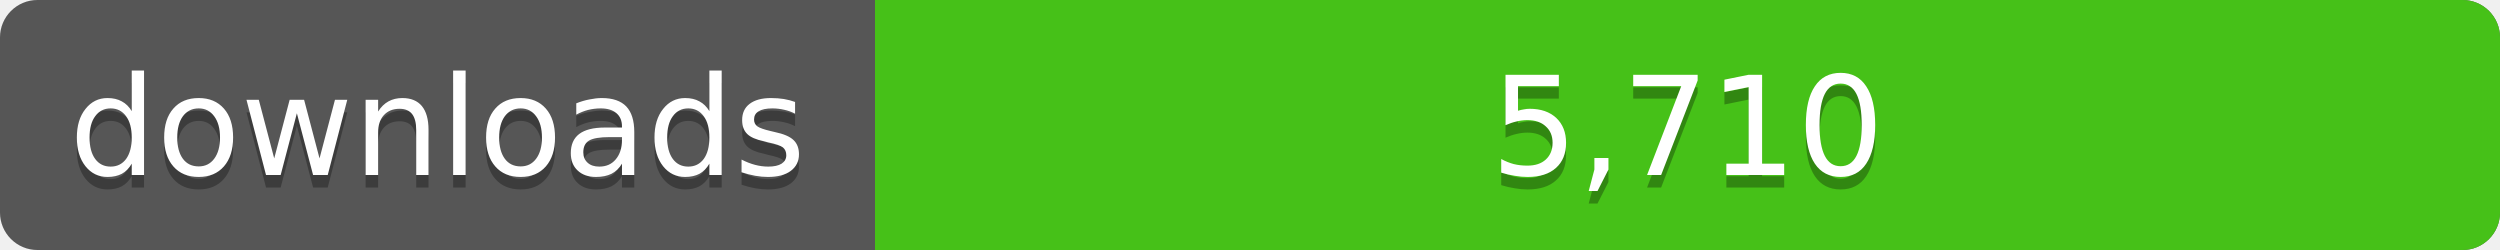
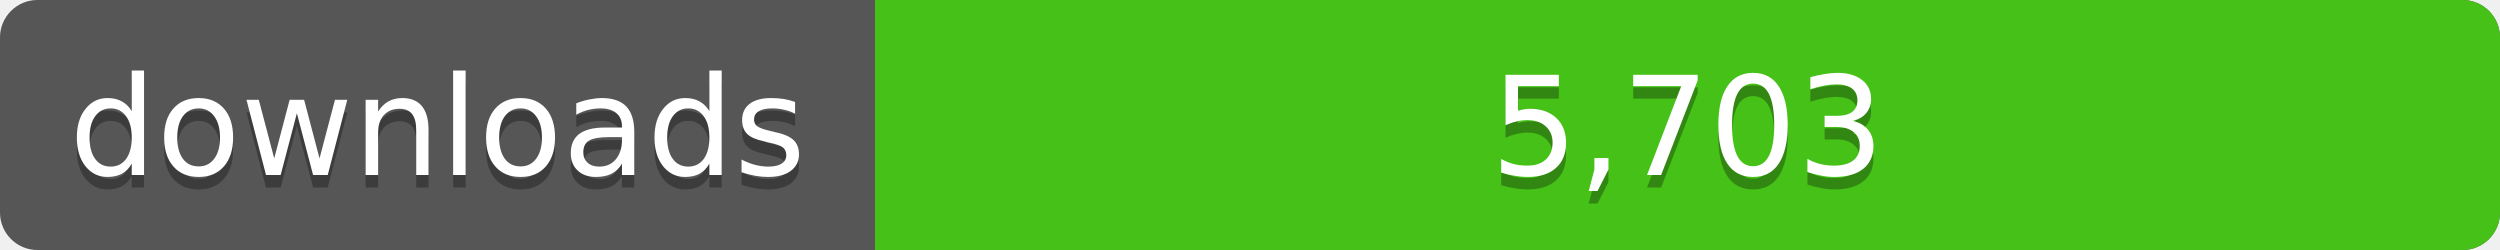
<svg xmlns="http://www.w3.org/2000/svg" width="200" height="20">
  <linearGradient id="a" x2="0" y2="100%%">
    <stop offset="0" stop-color="#bbb" stop-opacity=".1" />
    <stop offset="1" stop-opacity=".1" />
  </linearGradient>
  <rect rx="3" width="200" height="20" fill="#555" />
  <rect rx="3" x="70" width="130" height="20" fill="#4c1" />
  <path fill="#4c1" d="M70 0h4v20h-4z" />
  <rect rx="3" width="200" height="20" fill="url(#a)" />
  <g fill="#fff" text-anchor="middle" font-family="DejaVu Sans,Verdana,Geneva,sans-serif" font-size="11">
    <text x="35" y="15" fill="#010101" fill-opacity=".3">downloads</text>
    <text x="35" y="14">downloads</text>
-     <text x="135" y="15" fill="#010101" fill-opacity=".3">5,710</text>
-     <text x="135" y="14">5,710</text>
+     <text x="135" y="15" fill="#010101" fill-opacity=".3">5,703</text>
+     <text x="135" y="14">5,703</text>
  </g>
</svg>
